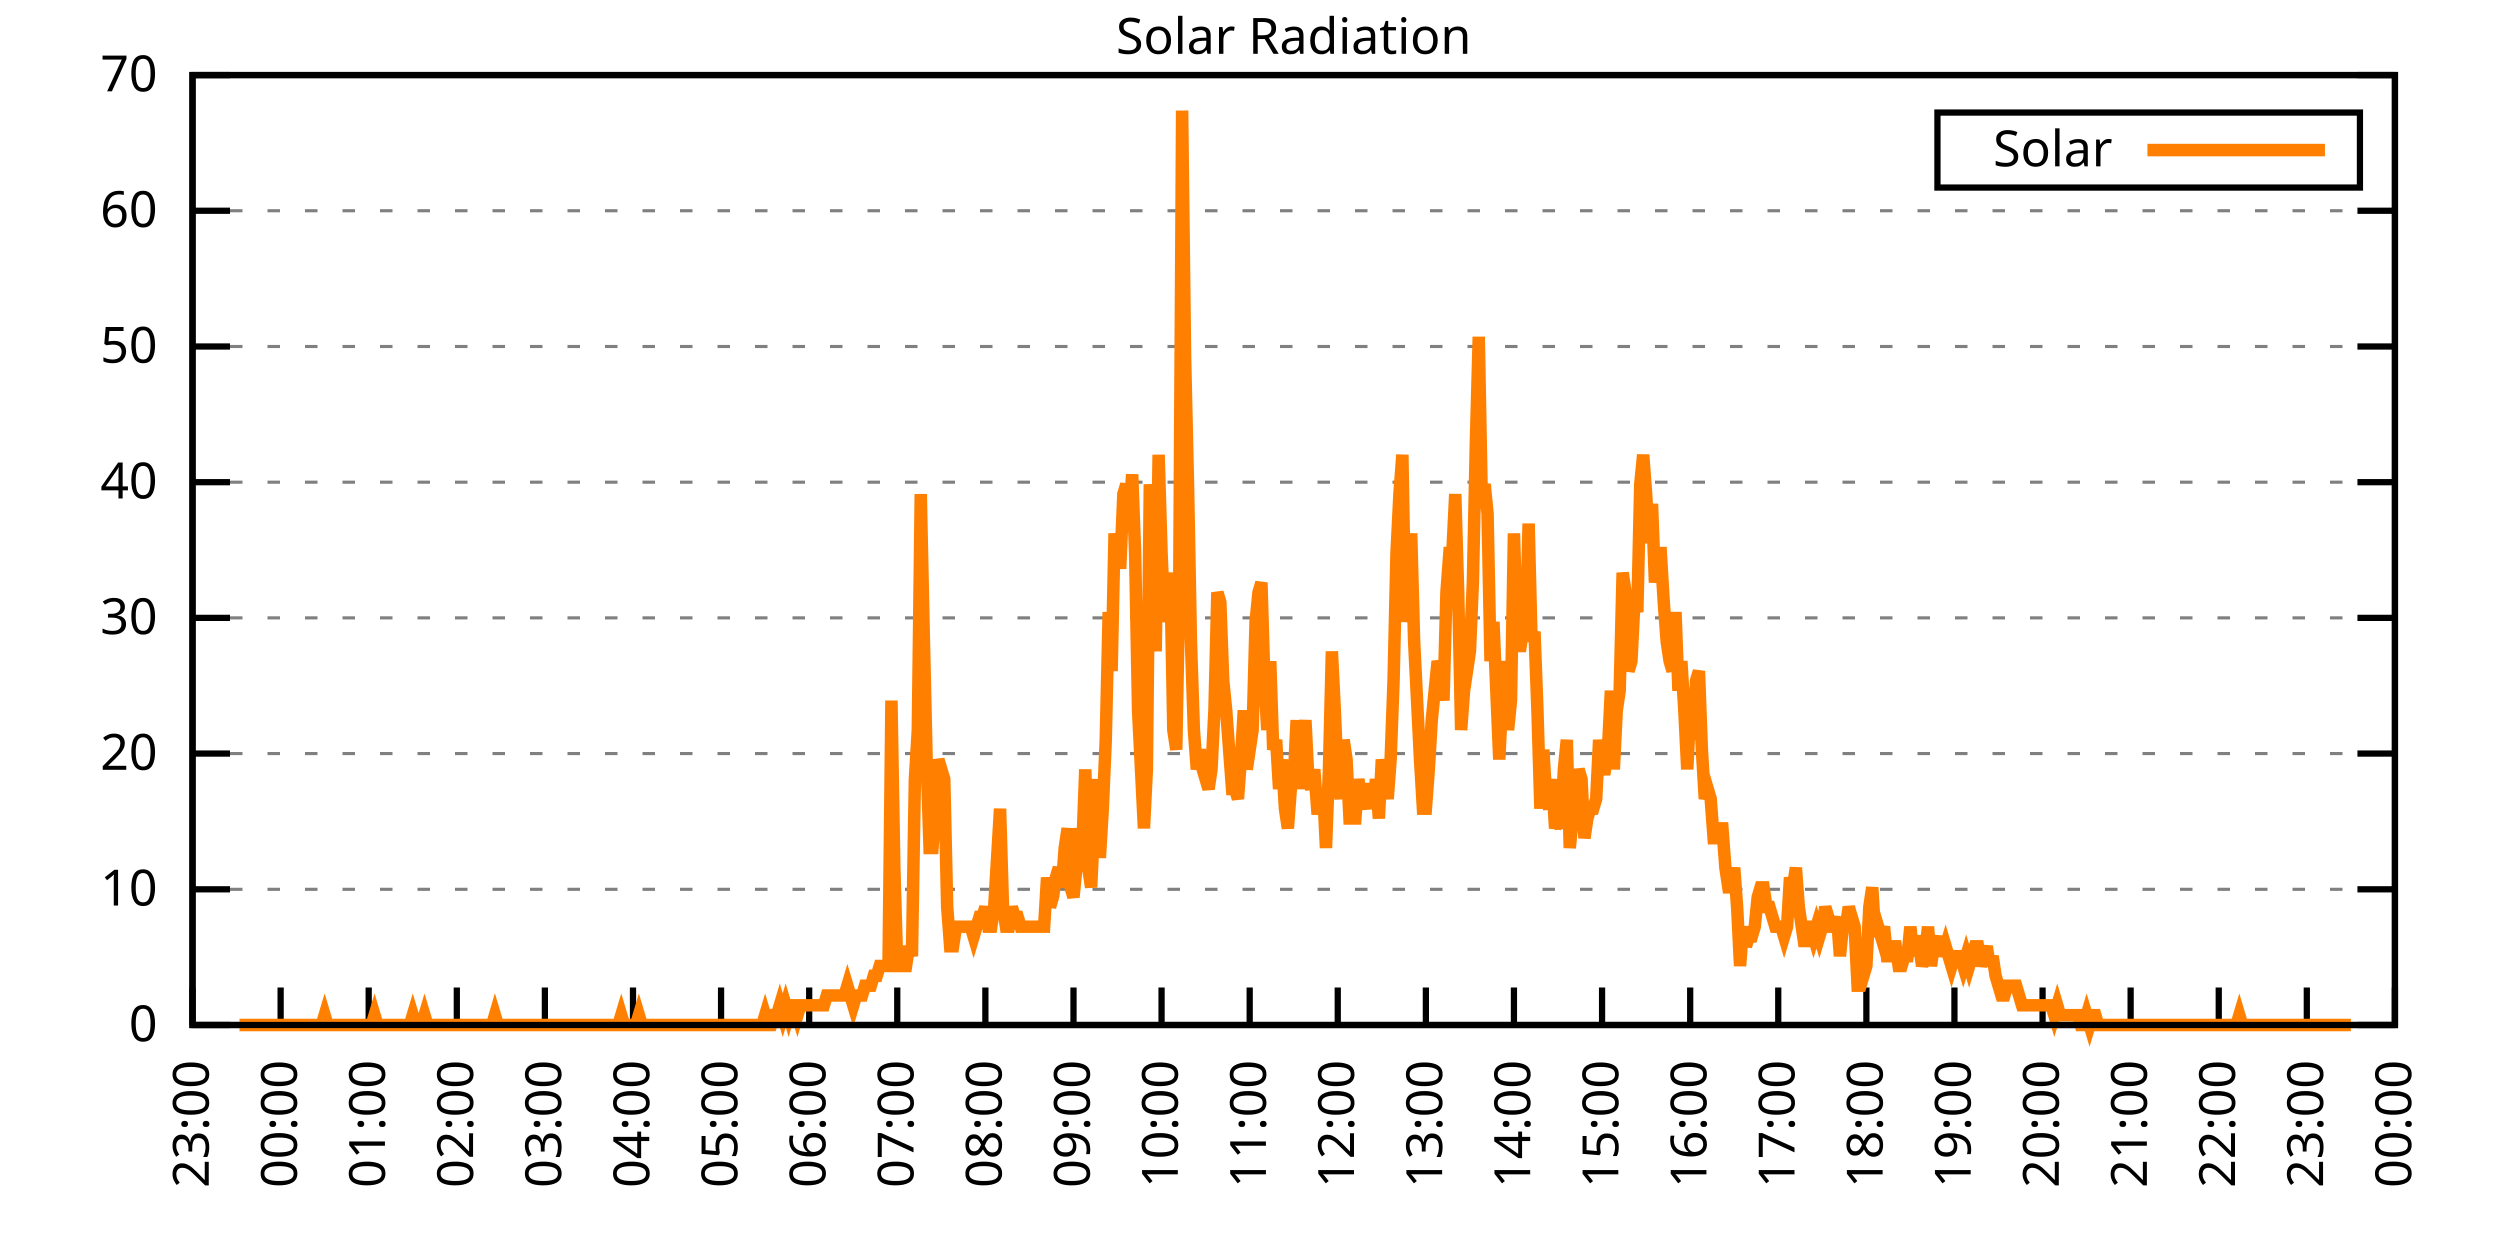
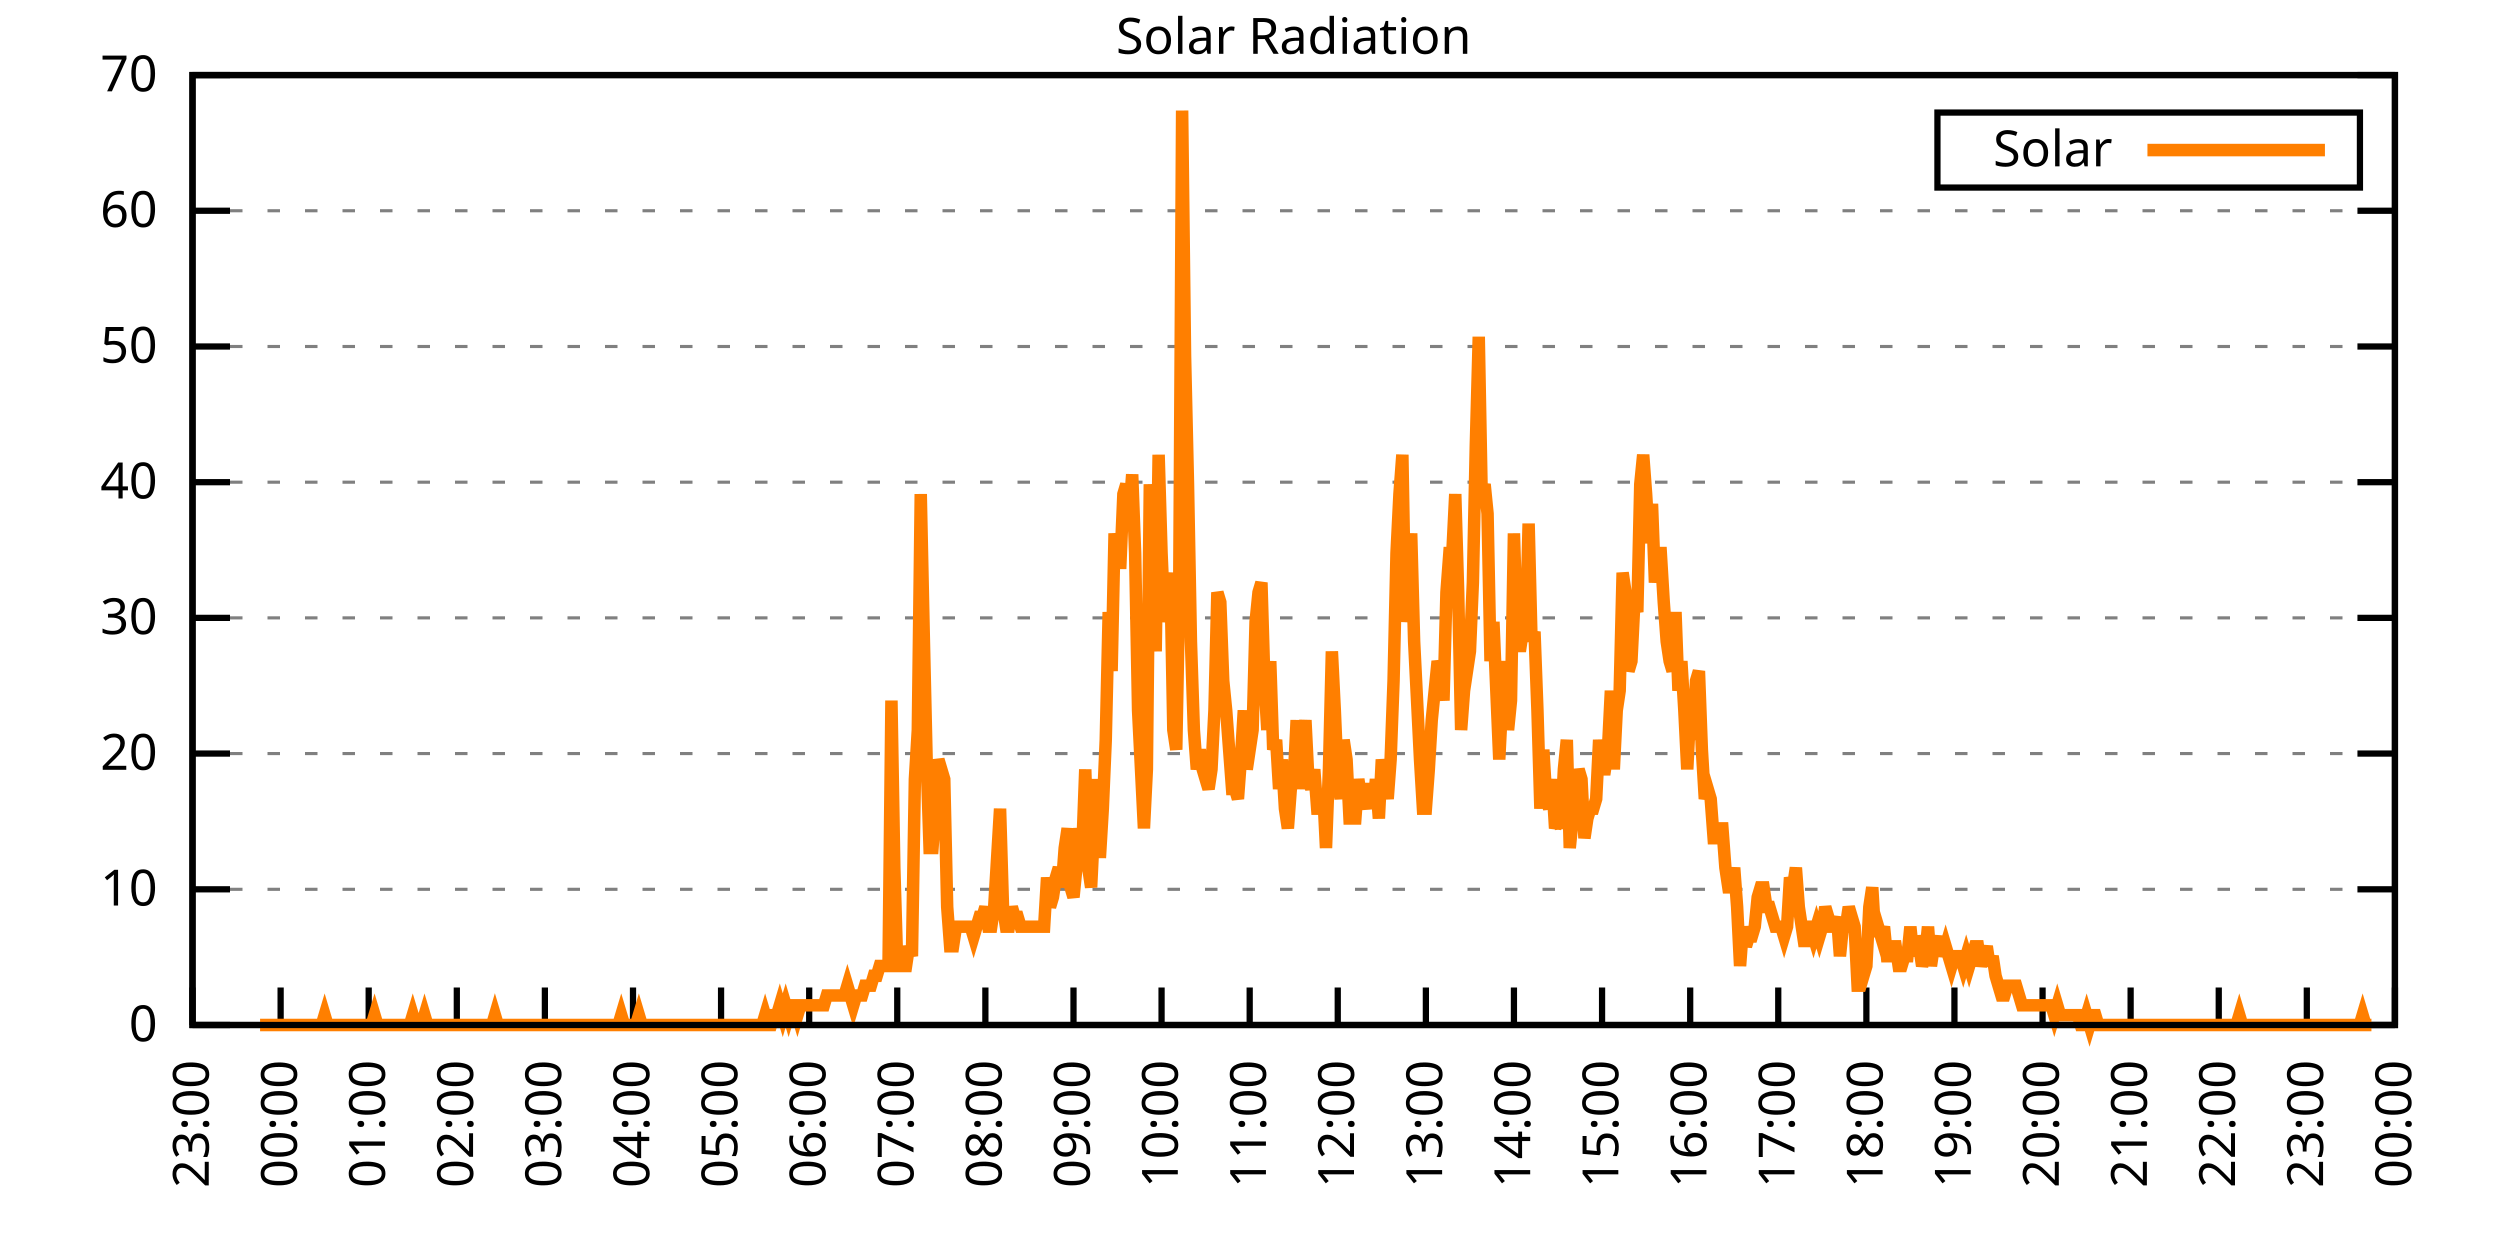
<svg xmlns="http://www.w3.org/2000/svg" xmlns:xlink="http://www.w3.org/1999/xlink" width="400" height="200" viewBox="0 0 400 200">
  <g id="gnuplot_canvas">
    <rect x="0" y="0" width="400" height="200" fill="none" />
    <defs>
      <circle id="gpDot" r="0.5" stroke-width="0.5" stroke="currentColor" />
      <path id="gpPt0" stroke-width="0.333" stroke="currentColor" d="M-1,0 h2 M0,-1 v2" />
      <path id="gpPt1" stroke-width="0.333" stroke="currentColor" d="M-1,-1 L1,1 M1,-1 L-1,1" />
      <path id="gpPt2" stroke-width="0.333" stroke="currentColor" d="M-1,0 L1,0 M0,-1 L0,1 M-1,-1 L1,1 M-1,1 L1,-1" />
      <rect id="gpPt3" stroke-width="0.333" stroke="currentColor" x="-1" y="-1" width="2" height="2" />
      <rect id="gpPt4" stroke-width="0.333" stroke="currentColor" fill="currentColor" x="-1" y="-1" width="2" height="2" />
      <circle id="gpPt5" stroke-width="0.333" stroke="currentColor" cx="0" cy="0" r="1" />
      <use xlink:href="#gpPt5" id="gpPt6" fill="currentColor" stroke="none" />
      <path id="gpPt7" stroke-width="0.333" stroke="currentColor" d="M0,-1.33 L-1.33,0.67 L1.33,0.67 z" />
      <use xlink:href="#gpPt7" id="gpPt8" fill="currentColor" stroke="none" />
      <use xlink:href="#gpPt7" id="gpPt9" stroke="currentColor" transform="rotate(180)" />
      <use xlink:href="#gpPt9" id="gpPt10" fill="currentColor" stroke="none" />
      <use xlink:href="#gpPt3" id="gpPt11" stroke="currentColor" transform="rotate(45)" />
      <use xlink:href="#gpPt11" id="gpPt12" fill="currentColor" stroke="none" />
      <path id="gpPt13" stroke-width="0.333" stroke="currentColor" d="M0,1.330 L1.265,0.411 L0.782,-1.067 L-0.782,-1.076 L-1.265,0.411 z" />
      <use xlink:href="#gpPt13" id="gpPt14" fill="currentColor" stroke="none" />
      <filter id="textbox" filterUnits="objectBoundingBox" x="0" y="0" height="1" width="1">
        <feFlood flood-color="white" flood-opacity="1" result="bgnd" />
        <feComposite in="SourceGraphic" in2="bgnd" operator="atop" />
      </filter>
      <filter id="greybox" filterUnits="objectBoundingBox" x="0" y="0" height="1" width="1">
        <feFlood flood-color="lightgrey" flood-opacity="1" result="grey" />
        <feComposite in="SourceGraphic" in2="grey" operator="atop" />
      </filter>
    </defs>
    <g fill="none" color="white" stroke="currentColor" stroke-width="1.00" stroke-linecap="butt" stroke-linejoin="miter">
</g>
    <g fill="none" color="black" stroke="currentColor" stroke-width="1.00" stroke-linecap="butt" stroke-linejoin="miter">
      <g stroke="none" shape-rendering="crispEdges">
        <polygon fill="rgb(255, 255, 255)" points="30.80,164.00 383.18,164.00 383.18,12.02 30.80,12.02 " />
      </g>
    </g>
    <g fill="none" color="black" stroke="currentColor" stroke-width="1.00" stroke-linecap="butt" stroke-linejoin="miter">
</g>
    <g fill="none" color="black" stroke="black" stroke-width="0.50" stroke-linecap="butt" stroke-linejoin="miter">
</g>
    <g fill="none" color="gray" stroke="currentColor" stroke-width="0.50" stroke-linecap="butt" stroke-linejoin="miter">
      <path stroke="gray" stroke-dasharray="2,4" class="gridline" d="M30.80,164.00 L383.19,164.00  " />
    </g>
    <g fill="none" color="gray" stroke="gray" stroke-width="1.00" stroke-linecap="butt" stroke-linejoin="miter">
</g>
    <g fill="none" color="black" stroke="currentColor" stroke-width="1.00" stroke-linecap="butt" stroke-linejoin="miter">
      <path stroke="black" d="M30.80,164.00 L36.80,164.00 M383.19,164.00 L377.19,164.00  " />
      <g transform="translate(25.20,166.60)" stroke="none" fill="black" font-family="Sans" font-size="8.00" text-anchor="end">
        <text>
          <tspan font-family="Sans"> 0</tspan>
        </text>
      </g>
    </g>
    <g fill="none" color="black" stroke="currentColor" stroke-width="1.00" stroke-linecap="butt" stroke-linejoin="miter">
</g>
    <g fill="none" color="black" stroke="black" stroke-width="0.50" stroke-linecap="butt" stroke-linejoin="miter">
</g>
    <g fill="none" color="gray" stroke="currentColor" stroke-width="0.50" stroke-linecap="butt" stroke-linejoin="miter">
      <path stroke="gray" stroke-dasharray="2,4" class="gridline" d="M30.80,142.29 L383.19,142.29  " />
    </g>
    <g fill="none" color="gray" stroke="gray" stroke-width="1.00" stroke-linecap="butt" stroke-linejoin="miter">
</g>
    <g fill="none" color="black" stroke="currentColor" stroke-width="1.00" stroke-linecap="butt" stroke-linejoin="miter">
      <path stroke="black" d="M30.80,142.29 L36.80,142.29 M383.19,142.29 L377.19,142.29  " />
      <g transform="translate(25.20,144.89)" stroke="none" fill="black" font-family="Sans" font-size="8.00" text-anchor="end">
        <text>
          <tspan font-family="Sans"> 10</tspan>
        </text>
      </g>
    </g>
    <g fill="none" color="black" stroke="currentColor" stroke-width="1.00" stroke-linecap="butt" stroke-linejoin="miter">
</g>
    <g fill="none" color="black" stroke="black" stroke-width="0.50" stroke-linecap="butt" stroke-linejoin="miter">
</g>
    <g fill="none" color="gray" stroke="currentColor" stroke-width="0.50" stroke-linecap="butt" stroke-linejoin="miter">
      <path stroke="gray" stroke-dasharray="2,4" class="gridline" d="M30.80,120.57 L383.19,120.57  " />
    </g>
    <g fill="none" color="gray" stroke="gray" stroke-width="1.00" stroke-linecap="butt" stroke-linejoin="miter">
</g>
    <g fill="none" color="black" stroke="currentColor" stroke-width="1.00" stroke-linecap="butt" stroke-linejoin="miter">
      <path stroke="black" d="M30.80,120.57 L36.80,120.57 M383.19,120.57 L377.19,120.57  " />
      <g transform="translate(25.20,123.17)" stroke="none" fill="black" font-family="Sans" font-size="8.00" text-anchor="end">
        <text>
          <tspan font-family="Sans"> 20</tspan>
        </text>
      </g>
    </g>
    <g fill="none" color="black" stroke="currentColor" stroke-width="1.00" stroke-linecap="butt" stroke-linejoin="miter">
</g>
    <g fill="none" color="black" stroke="black" stroke-width="0.50" stroke-linecap="butt" stroke-linejoin="miter">
</g>
    <g fill="none" color="gray" stroke="currentColor" stroke-width="0.50" stroke-linecap="butt" stroke-linejoin="miter">
      <path stroke="gray" stroke-dasharray="2,4" class="gridline" d="M30.80,98.86 L383.19,98.86  " />
    </g>
    <g fill="none" color="gray" stroke="gray" stroke-width="1.00" stroke-linecap="butt" stroke-linejoin="miter">
</g>
    <g fill="none" color="black" stroke="currentColor" stroke-width="1.00" stroke-linecap="butt" stroke-linejoin="miter">
      <path stroke="black" d="M30.80,98.86 L36.80,98.86 M383.19,98.86 L377.19,98.86  " />
      <g transform="translate(25.20,101.46)" stroke="none" fill="black" font-family="Sans" font-size="8.00" text-anchor="end">
        <text>
          <tspan font-family="Sans"> 30</tspan>
        </text>
      </g>
    </g>
    <g fill="none" color="black" stroke="currentColor" stroke-width="1.00" stroke-linecap="butt" stroke-linejoin="miter">
</g>
    <g fill="none" color="black" stroke="black" stroke-width="0.50" stroke-linecap="butt" stroke-linejoin="miter">
</g>
    <g fill="none" color="gray" stroke="currentColor" stroke-width="0.50" stroke-linecap="butt" stroke-linejoin="miter">
      <path stroke="gray" stroke-dasharray="2,4" class="gridline" d="M30.80,77.15 L383.19,77.15  " />
    </g>
    <g fill="none" color="gray" stroke="gray" stroke-width="1.00" stroke-linecap="butt" stroke-linejoin="miter">
</g>
    <g fill="none" color="black" stroke="currentColor" stroke-width="1.00" stroke-linecap="butt" stroke-linejoin="miter">
      <path stroke="black" d="M30.80,77.15 L36.80,77.15 M383.19,77.15 L377.19,77.15  " />
      <g transform="translate(25.20,79.75)" stroke="none" fill="black" font-family="Sans" font-size="8.00" text-anchor="end">
        <text>
          <tspan font-family="Sans"> 40</tspan>
        </text>
      </g>
    </g>
    <g fill="none" color="black" stroke="currentColor" stroke-width="1.00" stroke-linecap="butt" stroke-linejoin="miter">
</g>
    <g fill="none" color="black" stroke="black" stroke-width="0.50" stroke-linecap="butt" stroke-linejoin="miter">
</g>
    <g fill="none" color="gray" stroke="currentColor" stroke-width="0.50" stroke-linecap="butt" stroke-linejoin="miter">
      <path stroke="gray" stroke-dasharray="2,4" class="gridline" d="M30.80,55.44 L383.19,55.44  " />
    </g>
    <g fill="none" color="gray" stroke="gray" stroke-width="1.00" stroke-linecap="butt" stroke-linejoin="miter">
</g>
    <g fill="none" color="black" stroke="currentColor" stroke-width="1.00" stroke-linecap="butt" stroke-linejoin="miter">
      <path stroke="black" d="M30.80,55.44 L36.80,55.44 M383.19,55.44 L377.19,55.44  " />
      <g transform="translate(25.20,58.04)" stroke="none" fill="black" font-family="Sans" font-size="8.00" text-anchor="end">
        <text>
          <tspan font-family="Sans"> 50</tspan>
        </text>
      </g>
    </g>
    <g fill="none" color="black" stroke="currentColor" stroke-width="1.00" stroke-linecap="butt" stroke-linejoin="miter">
</g>
    <g fill="none" color="black" stroke="black" stroke-width="0.50" stroke-linecap="butt" stroke-linejoin="miter">
</g>
    <g fill="none" color="gray" stroke="currentColor" stroke-width="0.50" stroke-linecap="butt" stroke-linejoin="miter">
      <path stroke="gray" stroke-dasharray="2,4" class="gridline" d="M30.80,33.72 L383.19,33.72  " />
    </g>
    <g fill="none" color="gray" stroke="gray" stroke-width="1.00" stroke-linecap="butt" stroke-linejoin="miter">
</g>
    <g fill="none" color="black" stroke="currentColor" stroke-width="1.00" stroke-linecap="butt" stroke-linejoin="miter">
      <path stroke="black" d="M30.80,33.72 L36.80,33.72 M383.19,33.72 L377.19,33.72  " />
      <g transform="translate(25.20,36.32)" stroke="none" fill="black" font-family="Sans" font-size="8.00" text-anchor="end">
        <text>
          <tspan font-family="Sans"> 60</tspan>
        </text>
      </g>
    </g>
    <g fill="none" color="black" stroke="currentColor" stroke-width="1.00" stroke-linecap="butt" stroke-linejoin="miter">
</g>
    <g fill="none" color="black" stroke="black" stroke-width="0.50" stroke-linecap="butt" stroke-linejoin="miter">
</g>
    <g fill="none" color="gray" stroke="currentColor" stroke-width="0.50" stroke-linecap="butt" stroke-linejoin="miter">
      <path stroke="gray" stroke-dasharray="2,4" class="gridline" d="M30.80,12.01 L383.19,12.01  " />
    </g>
    <g fill="none" color="gray" stroke="gray" stroke-width="1.00" stroke-linecap="butt" stroke-linejoin="miter">
</g>
    <g fill="none" color="black" stroke="currentColor" stroke-width="1.00" stroke-linecap="butt" stroke-linejoin="miter">
      <path stroke="black" d="M30.80,12.01 L36.80,12.01 M383.19,12.01 L377.19,12.01  " />
      <g transform="translate(25.20,14.61)" stroke="none" fill="black" font-family="Sans" font-size="8.00" text-anchor="end">
        <text>
          <tspan font-family="Sans"> 70</tspan>
        </text>
      </g>
    </g>
    <g fill="none" color="black" stroke="currentColor" stroke-width="1.00" stroke-linecap="butt" stroke-linejoin="miter">
      <path stroke="black" d="M30.80,164.00 L30.80,158.00  " />
      <g transform="translate(33.40,169.60) rotate(270.00)" stroke="none" fill="black" font-family="Sans" font-size="8.00" text-anchor="end">
        <text>
          <tspan font-family="Sans">23:00</tspan>
        </text>
      </g>
    </g>
    <g fill="none" color="black" stroke="currentColor" stroke-width="1.00" stroke-linecap="butt" stroke-linejoin="miter">
      <path stroke="black" d="M44.90,164.00 L44.90,158.00  " />
      <g transform="translate(47.50,169.60) rotate(270.00)" stroke="none" fill="black" font-family="Sans" font-size="8.00" text-anchor="end">
        <text>
          <tspan font-family="Sans">00:00</tspan>
        </text>
      </g>
    </g>
    <g fill="none" color="black" stroke="currentColor" stroke-width="1.00" stroke-linecap="butt" stroke-linejoin="miter">
      <path stroke="black" d="M58.99,164.00 L58.99,158.00  " />
      <g transform="translate(61.59,169.60) rotate(270.00)" stroke="none" fill="black" font-family="Sans" font-size="8.00" text-anchor="end">
        <text>
          <tspan font-family="Sans">01:00</tspan>
        </text>
      </g>
    </g>
    <g fill="none" color="black" stroke="currentColor" stroke-width="1.00" stroke-linecap="butt" stroke-linejoin="miter">
      <path stroke="black" d="M73.09,164.00 L73.09,158.00  " />
      <g transform="translate(75.69,169.60) rotate(270.00)" stroke="none" fill="black" font-family="Sans" font-size="8.00" text-anchor="end">
        <text>
          <tspan font-family="Sans">02:00</tspan>
        </text>
      </g>
    </g>
    <g fill="none" color="black" stroke="currentColor" stroke-width="1.00" stroke-linecap="butt" stroke-linejoin="miter">
      <path stroke="black" d="M87.18,164.00 L87.18,158.00  " />
      <g transform="translate(89.78,169.60) rotate(270.00)" stroke="none" fill="black" font-family="Sans" font-size="8.00" text-anchor="end">
        <text>
          <tspan font-family="Sans">03:00</tspan>
        </text>
      </g>
    </g>
    <g fill="none" color="black" stroke="currentColor" stroke-width="1.00" stroke-linecap="butt" stroke-linejoin="miter">
      <path stroke="black" d="M101.28,164.00 L101.28,158.00  " />
      <g transform="translate(103.88,169.60) rotate(270.00)" stroke="none" fill="black" font-family="Sans" font-size="8.00" text-anchor="end">
        <text>
          <tspan font-family="Sans">04:00</tspan>
        </text>
      </g>
    </g>
    <g fill="none" color="black" stroke="currentColor" stroke-width="1.00" stroke-linecap="butt" stroke-linejoin="miter">
      <path stroke="black" d="M115.37,164.00 L115.37,158.00  " />
      <g transform="translate(117.97,169.60) rotate(270.00)" stroke="none" fill="black" font-family="Sans" font-size="8.00" text-anchor="end">
        <text>
          <tspan font-family="Sans">05:00</tspan>
        </text>
      </g>
    </g>
    <g fill="none" color="black" stroke="currentColor" stroke-width="1.00" stroke-linecap="butt" stroke-linejoin="miter">
      <path stroke="black" d="M129.47,164.00 L129.47,158.00  " />
      <g transform="translate(132.07,169.60) rotate(270.00)" stroke="none" fill="black" font-family="Sans" font-size="8.00" text-anchor="end">
        <text>
          <tspan font-family="Sans">06:00</tspan>
        </text>
      </g>
    </g>
    <g fill="none" color="black" stroke="currentColor" stroke-width="1.00" stroke-linecap="butt" stroke-linejoin="miter">
      <path stroke="black" d="M143.56,164.00 L143.56,158.00  " />
      <g transform="translate(146.16,169.60) rotate(270.00)" stroke="none" fill="black" font-family="Sans" font-size="8.00" text-anchor="end">
        <text>
          <tspan font-family="Sans">07:00</tspan>
        </text>
      </g>
    </g>
    <g fill="none" color="black" stroke="currentColor" stroke-width="1.00" stroke-linecap="butt" stroke-linejoin="miter">
      <path stroke="black" d="M157.66,164.00 L157.66,158.00  " />
      <g transform="translate(160.26,169.60) rotate(270.00)" stroke="none" fill="black" font-family="Sans" font-size="8.00" text-anchor="end">
        <text>
          <tspan font-family="Sans">08:00</tspan>
        </text>
      </g>
    </g>
    <g fill="none" color="black" stroke="currentColor" stroke-width="1.00" stroke-linecap="butt" stroke-linejoin="miter">
      <path stroke="black" d="M171.76,164.00 L171.76,158.00  " />
      <g transform="translate(174.36,169.60) rotate(270.00)" stroke="none" fill="black" font-family="Sans" font-size="8.00" text-anchor="end">
        <text>
          <tspan font-family="Sans">09:00</tspan>
        </text>
      </g>
    </g>
    <g fill="none" color="black" stroke="currentColor" stroke-width="1.00" stroke-linecap="butt" stroke-linejoin="miter">
      <path stroke="black" d="M185.85,164.00 L185.85,158.00  " />
      <g transform="translate(188.45,169.60) rotate(270.00)" stroke="none" fill="black" font-family="Sans" font-size="8.00" text-anchor="end">
        <text>
          <tspan font-family="Sans">10:00</tspan>
        </text>
      </g>
    </g>
    <g fill="none" color="black" stroke="currentColor" stroke-width="1.00" stroke-linecap="butt" stroke-linejoin="miter">
      <path stroke="black" d="M199.95,164.00 L199.95,158.00  " />
      <g transform="translate(202.55,169.60) rotate(270.00)" stroke="none" fill="black" font-family="Sans" font-size="8.00" text-anchor="end">
        <text>
          <tspan font-family="Sans">11:00</tspan>
        </text>
      </g>
    </g>
    <g fill="none" color="black" stroke="currentColor" stroke-width="1.00" stroke-linecap="butt" stroke-linejoin="miter">
      <path stroke="black" d="M214.04,164.00 L214.04,158.00  " />
      <g transform="translate(216.64,169.60) rotate(270.00)" stroke="none" fill="black" font-family="Sans" font-size="8.00" text-anchor="end">
        <text>
          <tspan font-family="Sans">12:00</tspan>
        </text>
      </g>
    </g>
    <g fill="none" color="black" stroke="currentColor" stroke-width="1.00" stroke-linecap="butt" stroke-linejoin="miter">
      <path stroke="black" d="M228.14,164.00 L228.14,158.00  " />
      <g transform="translate(230.74,169.60) rotate(270.00)" stroke="none" fill="black" font-family="Sans" font-size="8.00" text-anchor="end">
        <text>
          <tspan font-family="Sans">13:00</tspan>
        </text>
      </g>
    </g>
    <g fill="none" color="black" stroke="currentColor" stroke-width="1.00" stroke-linecap="butt" stroke-linejoin="miter">
      <path stroke="black" d="M242.23,164.00 L242.23,158.00  " />
      <g transform="translate(244.83,169.60) rotate(270.00)" stroke="none" fill="black" font-family="Sans" font-size="8.00" text-anchor="end">
        <text>
          <tspan font-family="Sans">14:00</tspan>
        </text>
      </g>
    </g>
    <g fill="none" color="black" stroke="currentColor" stroke-width="1.00" stroke-linecap="butt" stroke-linejoin="miter">
      <path stroke="black" d="M256.33,164.00 L256.33,158.00  " />
      <g transform="translate(258.93,169.60) rotate(270.00)" stroke="none" fill="black" font-family="Sans" font-size="8.00" text-anchor="end">
        <text>
          <tspan font-family="Sans">15:00</tspan>
        </text>
      </g>
    </g>
    <g fill="none" color="black" stroke="currentColor" stroke-width="1.00" stroke-linecap="butt" stroke-linejoin="miter">
      <path stroke="black" d="M270.43,164.00 L270.43,158.00  " />
      <g transform="translate(273.03,169.60) rotate(270.00)" stroke="none" fill="black" font-family="Sans" font-size="8.00" text-anchor="end">
        <text>
          <tspan font-family="Sans">16:00</tspan>
        </text>
      </g>
    </g>
    <g fill="none" color="black" stroke="currentColor" stroke-width="1.00" stroke-linecap="butt" stroke-linejoin="miter">
      <path stroke="black" d="M284.52,164.00 L284.52,158.00  " />
      <g transform="translate(287.12,169.60) rotate(270.00)" stroke="none" fill="black" font-family="Sans" font-size="8.00" text-anchor="end">
        <text>
          <tspan font-family="Sans">17:00</tspan>
        </text>
      </g>
    </g>
    <g fill="none" color="black" stroke="currentColor" stroke-width="1.00" stroke-linecap="butt" stroke-linejoin="miter">
      <path stroke="black" d="M298.62,164.00 L298.62,158.00  " />
      <g transform="translate(301.22,169.60) rotate(270.00)" stroke="none" fill="black" font-family="Sans" font-size="8.00" text-anchor="end">
        <text>
          <tspan font-family="Sans">18:00</tspan>
        </text>
      </g>
    </g>
    <g fill="none" color="black" stroke="currentColor" stroke-width="1.00" stroke-linecap="butt" stroke-linejoin="miter">
      <path stroke="black" d="M312.71,164.00 L312.71,158.00  " />
      <g transform="translate(315.31,169.60) rotate(270.00)" stroke="none" fill="black" font-family="Sans" font-size="8.00" text-anchor="end">
        <text>
          <tspan font-family="Sans">19:00</tspan>
        </text>
      </g>
    </g>
    <g fill="none" color="black" stroke="currentColor" stroke-width="1.00" stroke-linecap="butt" stroke-linejoin="miter">
      <path stroke="black" d="M326.81,164.00 L326.81,158.00  " />
      <g transform="translate(329.41,169.60) rotate(270.00)" stroke="none" fill="black" font-family="Sans" font-size="8.00" text-anchor="end">
        <text>
          <tspan font-family="Sans">20:00</tspan>
        </text>
      </g>
    </g>
    <g fill="none" color="black" stroke="currentColor" stroke-width="1.00" stroke-linecap="butt" stroke-linejoin="miter">
      <path stroke="black" d="M340.90,164.00 L340.90,158.00  " />
      <g transform="translate(343.50,169.60) rotate(270.00)" stroke="none" fill="black" font-family="Sans" font-size="8.00" text-anchor="end">
        <text>
          <tspan font-family="Sans">21:00</tspan>
        </text>
      </g>
    </g>
    <g fill="none" color="black" stroke="currentColor" stroke-width="1.00" stroke-linecap="butt" stroke-linejoin="miter">
      <path stroke="black" d="M355.00,164.00 L355.00,158.00  " />
      <g transform="translate(357.60,169.60) rotate(270.00)" stroke="none" fill="black" font-family="Sans" font-size="8.00" text-anchor="end">
        <text>
          <tspan font-family="Sans">22:00</tspan>
        </text>
      </g>
    </g>
    <g fill="none" color="black" stroke="currentColor" stroke-width="1.00" stroke-linecap="butt" stroke-linejoin="miter">
      <path stroke="black" d="M369.09,164.00 L369.09,158.00  " />
      <g transform="translate(371.69,169.60) rotate(270.00)" stroke="none" fill="black" font-family="Sans" font-size="8.00" text-anchor="end">
        <text>
          <tspan font-family="Sans">23:00</tspan>
        </text>
      </g>
    </g>
    <g fill="none" color="black" stroke="currentColor" stroke-width="1.00" stroke-linecap="butt" stroke-linejoin="miter">
      <path stroke="black" d="M383.19,164.00 L383.19,158.00  " />
      <g transform="translate(385.79,169.60) rotate(270.00)" stroke="none" fill="black" font-family="Sans" font-size="8.00" text-anchor="end">
        <text>
          <tspan font-family="Sans">00:00</tspan>
        </text>
      </g>
    </g>
    <g fill="none" color="black" stroke="currentColor" stroke-width="1.00" stroke-linecap="butt" stroke-linejoin="miter">
</g>
    <g fill="none" color="black" stroke="currentColor" stroke-width="1.00" stroke-linecap="butt" stroke-linejoin="miter">
      <path stroke="black" d="M30.80,12.01 L30.80,164.00 L383.19,164.00 L383.19,12.01 L30.80,12.01 Z  " />
    </g>
    <g fill="none" color="black" stroke="currentColor" stroke-width="1.00" stroke-linecap="butt" stroke-linejoin="miter">
</g>
    <g fill="none" color="black" stroke="currentColor" stroke-width="1.00" stroke-linecap="butt" stroke-linejoin="miter">
      <path stroke="black" d="M309.99,30.01 L309.99,18.01 L377.59,18.01 L377.59,30.01 L309.99,30.01 Z  " />
    </g>
    <g id="Solar_Radiation_plot_1">
      <g fill="none" color="white" stroke="black" stroke-width="2.00" stroke-linecap="butt" stroke-linejoin="miter">
</g>
      <g fill="none" color="black" stroke="currentColor" stroke-width="2.00" stroke-linecap="butt" stroke-linejoin="miter">
        <g transform="translate(337.99,26.61)" stroke="none" fill="black" font-family="Sans" font-size="8.00" text-anchor="end">
          <text>
            <tspan font-family="Sans">Solar</tspan>
          </text>
        </g>
      </g>
      <g fill="none" color="black" stroke="currentColor" stroke-width="2.00" stroke-linecap="butt" stroke-linejoin="miter">
-         <path stroke="rgb(255, 127,   0)" d="M343.59,24.01 L371.99,24.01 M38.32,164.00 L38.79,164.00 L39.26,164.00 L39.73,164.00 L40.20,164.00 L40.67,164.00   L41.14,164.00 L41.61,164.00 L42.08,164.00 L42.55,164.00 L43.02,164.00 L43.49,164.00 L43.96,164.00 L44.43,164.00   L44.90,164.00 L45.37,164.00 L45.84,164.00 L46.31,164.00 L46.78,164.00 L47.24,164.00 L47.71,164.00 L48.18,164.00   L48.65,164.00 L49.12,164.00 L49.59,164.00 L50.06,164.00 L50.53,164.00 L51.00,164.00 L51.47,164.00 L51.94,162.43   L52.41,164.00 L52.88,164.00 L53.35,164.00 L53.82,164.00 L54.29,164.00 L54.76,164.00 L55.23,164.00 L55.70,164.00   L56.17,164.00 L56.64,164.00 L57.11,164.00 L57.58,164.00 L58.05,164.00 L58.52,164.00 L58.99,164.00 L59.46,164.00   L59.93,162.43 L60.40,164.00 L60.87,164.00 L61.34,164.00 L61.81,164.00 L62.28,164.00 L62.75,164.00 L63.22,164.00   L63.69,164.00 L64.16,164.00 L64.63,164.00 L65.10,164.00 L65.57,164.00 L66.04,162.43 L66.51,164.00 L66.98,164.00   L67.45,164.00 L67.92,162.43 L68.39,164.00 L68.86,164.00 L69.33,164.00 L69.80,164.00 L70.27,164.00 L70.74,164.00   L71.21,164.00 L71.68,164.00 L72.15,164.00 L72.62,164.00 L73.09,164.00 L73.56,164.00 L74.03,164.00 L74.50,164.00   L74.97,164.00 L75.44,164.00 L75.91,164.00 L76.38,164.00 L76.85,164.00 L77.32,164.00 L77.79,164.00 L78.26,164.00   L78.73,164.00 L79.19,162.43 L79.66,164.00 L80.13,164.00 L80.60,164.00 L81.07,164.00 L81.54,164.00 L82.01,164.00   L82.48,164.00 L82.95,164.00 L83.42,164.00 L83.89,164.00 L84.36,164.00 L84.83,164.00 L85.30,164.00 L85.77,164.00   L86.24,164.00 L86.71,164.00 L87.18,164.00 L87.65,164.00 L88.12,164.00 L88.59,164.00 L89.06,164.00 L89.53,164.00   L90.00,164.00 L90.47,164.00 L90.94,164.00 L91.41,164.00 L91.88,164.00 L92.35,164.00 L92.82,164.00 L93.29,164.00   L93.76,164.00 L94.23,164.00 L94.70,164.00 L95.17,164.00 L95.64,164.00 L96.11,164.00 L96.58,164.00 L97.05,164.00   L97.52,164.00 L97.99,164.00 L98.46,164.00 L98.93,164.00 L99.40,162.43 L99.87,164.00 L100.34,164.00 L100.81,164.00   L101.28,164.00 L101.75,164.00 L102.22,162.43 L102.69,164.00 L103.16,164.00 L103.63,164.00 L104.10,164.00 L104.57,164.00   L105.04,164.00 L105.51,164.00 L105.98,164.00 L106.45,164.00 L106.92,164.00 L107.39,164.00 L107.86,164.00 L108.33,164.00   L108.80,164.00 L109.27,164.00 L109.74,164.00 L110.21,164.00 L110.68,164.00 L111.14,164.00 L111.61,164.00 L112.08,164.00   L112.55,164.00 L113.02,164.00 L113.49,164.00 L113.96,164.00 L114.43,164.00 L114.90,164.00 L115.37,164.00 L115.84,164.00   L116.31,164.00 L116.78,164.00 L117.25,164.00 L117.72,164.00 L118.19,164.00 L118.66,164.00 L119.13,164.00 L119.60,164.00   L120.07,164.00 L120.54,164.00 L121.01,164.00 L121.48,164.00 L121.95,164.00 L122.42,162.43 L122.89,164.00 L123.36,164.00   L123.83,162.43 L124.30,162.43 L124.77,160.85 L125.24,162.43 L125.71,160.85 L126.18,162.43 L126.65,160.85 L127.12,160.85   L127.59,162.43 L128.06,160.85 L128.53,160.85 L129.00,160.85 L129.47,160.85 L129.94,160.85 L130.41,160.85 L130.88,160.85   L131.35,160.85 L131.82,160.85 L132.29,159.28 L132.76,159.28 L133.23,159.28 L133.70,159.28 L134.17,159.28 L134.64,159.28   L135.11,159.28 L135.58,157.71 L136.05,159.28 L136.52,160.85 L136.99,159.28 L137.46,159.28 L137.93,159.28 L138.40,157.71   L138.87,157.71 L139.34,157.71 L139.81,156.13 L140.28,156.13 L140.75,154.56 L141.22,154.56 L141.69,154.56 L142.16,154.56   L142.63,112.09 L143.09,138.83 L143.56,154.56 L144.03,154.56 L144.50,154.56 L144.97,154.56 L145.44,151.41 L145.91,152.99   L146.38,124.67 L146.85,116.80 L147.32,79.05 L147.79,101.07 L148.26,121.52 L148.73,135.68 L149.20,135.68 L149.67,129.39   L150.14,121.52 L150.61,123.10 L151.08,124.67 L151.55,145.12 L152.02,151.41 L152.49,151.41 L152.96,148.27 L153.43,148.27   L153.90,148.27 L154.37,148.27 L154.84,148.27 L155.31,148.27 L155.78,149.84 L156.25,148.27 L156.72,146.70 L157.19,146.70   L157.66,145.12 L158.13,148.27 L158.60,148.27 L159.07,145.12 L159.54,137.26 L160.01,129.39 L160.48,145.12 L160.95,148.27   L161.42,148.27 L161.89,145.12 L162.36,146.70 L162.83,146.70 L163.30,148.27 L163.77,148.27 L164.24,148.27 L164.71,148.27   L165.18,148.27 L165.65,148.27 L166.12,148.27 L166.59,148.27 L167.06,148.27 L167.53,140.40 L168.00,145.12 L168.47,143.55   L168.94,140.40 L169.41,138.83 L169.88,141.98 L170.35,135.68 L170.82,132.54 L171.29,141.98 L171.76,143.55 L172.23,138.83   L172.70,132.54 L173.17,135.68 L173.64,123.10 L174.11,138.83 L174.58,141.98 L175.04,132.54 L175.51,124.67 L175.98,137.26   L176.45,129.39 L176.92,118.38 L177.39,97.93 L177.86,107.37 L178.33,85.34 L178.80,90.06 L179.27,90.06 L179.74,79.05   L180.21,77.48 L180.68,82.19 L181.15,75.90 L181.62,88.49 L182.09,113.66 L182.56,123.10 L183.03,132.54 L183.50,123.10   L183.97,77.48 L184.44,86.91 L184.91,104.22 L185.38,72.76 L185.85,88.49 L186.32,99.50 L186.79,96.35 L187.26,91.63   L187.73,116.80 L188.20,119.95 L188.67,94.78 L189.14,17.69 L189.61,57.02 L190.08,77.48 L190.55,102.65 L191.02,116.80   L191.49,123.10 L191.96,119.95 L192.43,123.10 L192.90,124.67 L193.37,126.24 L193.84,123.10 L194.31,113.66 L194.78,94.78   L195.25,96.35 L195.72,108.94 L196.19,113.66 L196.66,119.95 L197.13,126.24 L197.60,126.24 L198.07,127.82 L198.54,121.52   L199.01,113.66 L199.48,123.10 L199.95,119.95 L200.42,116.80 L200.89,99.50 L201.36,94.78 L201.83,93.21 L202.30,108.94   L202.77,116.80 L203.24,105.79 L203.71,119.95 L204.18,118.38 L204.65,126.24 L205.12,121.52 L205.59,129.39 L206.06,132.54   L206.53,126.24 L207.00,124.67 L207.46,115.23 L207.93,126.24 L208.40,119.95 L208.87,115.23 L209.34,124.67 L209.81,126.24   L210.28,123.10 L210.75,129.39 L211.22,129.39 L211.69,126.24 L212.16,135.68 L212.63,123.10 L213.10,104.22 L213.57,113.66   L214.04,124.67 L214.51,127.82 L214.98,118.38 L215.45,121.52 L215.92,130.96 L216.39,130.96 L216.86,130.96 L217.33,124.67   L217.80,127.82 L218.27,129.39 L218.74,126.24 L219.21,126.24 L219.68,129.39 L220.15,124.67 L220.62,130.96 L221.09,121.52   L221.56,124.67 L222.03,127.82 L222.50,121.52 L222.97,108.94 L223.44,88.49 L223.91,79.05 L224.38,72.76 L224.85,99.50   L225.32,94.78 L225.79,85.34 L226.26,102.65 L226.73,112.09 L227.20,121.52 L227.67,129.39 L228.14,129.39 L228.61,123.10   L229.08,115.23 L229.55,110.51 L230.02,105.79 L230.49,107.37 L230.96,112.09 L231.43,94.78 L231.90,88.49 L232.37,88.49   L232.84,79.05 L233.31,94.78 L233.78,116.80 L234.25,110.51 L234.72,107.37 L235.19,104.22 L235.66,93.21 L236.13,71.18   L236.60,53.88 L237.07,79.05 L237.54,77.48 L238.01,82.19 L238.48,105.79 L238.95,99.50 L239.41,110.51 L239.88,121.52   L240.35,112.09 L240.82,105.79 L241.29,116.80 L241.76,112.09 L242.23,85.34 L242.70,101.07 L243.17,104.22 L243.64,101.07   L244.11,102.65 L244.58,83.77 L245.05,102.65 L245.52,101.07 L245.99,113.66 L246.46,129.39 L246.93,119.95 L247.40,127.82   L247.87,129.39 L248.34,124.67 L248.81,132.54 L249.28,130.96 L249.75,132.54 L250.22,123.10 L250.69,118.38 L251.16,135.68   L251.63,130.96 L252.10,127.82 L252.57,123.10 L253.04,124.67 L253.51,134.11 L253.98,130.96 L254.45,129.39 L254.92,129.39   L255.39,127.82 L255.86,118.38 L256.33,123.10 L256.80,123.10 L257.27,119.95 L257.74,110.51 L258.21,123.10 L258.68,113.66   L259.15,110.51 L259.62,91.63 L260.09,94.78 L260.56,107.37 L261.03,105.79 L261.50,96.35 L261.97,97.93 L262.44,77.48   L262.91,72.76 L263.38,79.05 L263.85,86.91 L264.32,80.62 L264.79,93.21 L265.26,88.49 L265.73,88.49 L266.20,96.35   L266.67,102.65 L267.14,105.79 L267.61,107.37 L268.08,97.93 L268.55,110.51 L269.02,105.79 L269.49,113.66 L269.96,123.10   L270.43,113.66 L270.90,118.38 L271.36,108.94 L271.83,107.37 L272.30,119.95 L272.77,127.82 L273.24,126.24 L273.71,127.82   L274.18,134.11 L274.65,134.11 L275.12,132.54 L275.59,132.54 L276.06,138.83 L276.53,141.98 L277.00,141.98 L277.47,138.83   L277.94,145.12 L278.41,154.56 L278.88,148.27 L279.35,151.41 L279.82,149.84 L280.29,149.84 L280.76,148.27 L281.23,143.55   L281.70,141.98 L282.17,141.98 L282.64,145.12 L283.11,145.12 L283.58,146.70 L284.05,148.27 L284.52,148.27 L284.99,148.27   L285.46,149.84 L285.93,148.27 L286.40,140.40 L286.87,141.98 L287.34,138.83 L287.81,145.12 L288.28,148.27 L288.75,151.41   L289.22,148.27 L289.69,148.27 L290.16,149.84 L290.63,148.27 L291.10,149.84 L291.57,148.27 L292.04,145.12 L292.51,146.70   L292.98,148.27 L293.45,148.27 L293.92,146.70 L294.39,152.99 L294.86,148.27 L295.33,148.27 L295.80,145.12 L296.27,146.70   L296.74,148.27 L297.21,157.71 L297.68,157.71 L298.15,156.13 L298.62,154.56 L299.09,145.12 L299.56,141.98 L300.03,149.84   L300.50,148.27 L300.97,149.84 L301.44,148.27 L301.91,152.99 L302.38,152.99 L302.85,151.41 L303.31,151.41 L303.78,154.56   L304.25,154.56 L304.72,152.99 L305.19,152.99 L305.66,148.27 L306.13,152.99 L306.60,149.84 L307.07,151.41 L307.54,154.56   L308.01,152.99 L308.48,148.27 L308.95,154.56 L309.42,151.41 L309.89,151.41 L310.36,149.84 L310.83,152.99 L311.30,151.41   L311.77,152.99 L312.24,154.56 L312.71,152.99 L313.18,152.99 L313.65,152.99 L314.12,154.56 L314.59,152.99 L315.06,154.56   L315.53,152.99 L316.00,151.41 L316.47,151.41 L316.94,154.56 L317.41,152.99 L317.88,151.41 L318.35,154.56 L318.82,152.99   L319.29,156.13 L319.76,157.71 L320.23,159.28 L320.70,159.28 L321.17,157.71 L321.64,157.71 L322.11,157.71 L322.58,157.71   L323.05,159.28 L323.52,160.85 L323.99,160.85 L324.46,160.85 L324.93,160.85 L325.40,160.85 L325.87,160.85 L326.34,160.85   L326.81,160.85 L327.28,160.85 L327.75,160.85 L328.22,160.85 L328.69,162.43 L329.16,160.85 L329.63,162.43 L330.10,162.43   L330.57,162.43 L331.04,162.43 L331.51,162.43 L331.98,162.43 L332.45,162.43 L332.92,164.00 L333.39,164.00 L333.86,162.43   L334.33,164.00 L334.80,162.43 L335.26,162.43 L335.73,164.00 L336.20,164.00 L336.67,164.00 L337.14,164.00 L337.61,164.00   L338.08,164.00 L338.55,164.00 L339.02,164.00 L339.49,164.00 L339.96,164.00 L340.43,164.00 L340.90,164.00 L341.37,164.00   L341.84,164.00 L342.31,164.00 L342.78,164.00 L343.25,164.00 L343.72,164.00 L344.19,164.00 L344.66,164.00 L345.13,164.00   L345.60,164.00 L346.07,164.00 L346.54,164.00 L347.01,164.00 L347.48,164.00 L347.95,164.00 L348.42,164.00 L348.89,164.00   L349.36,164.00 L349.83,164.00 L350.30,164.00 L350.77,164.00 L351.24,164.00 L351.71,164.00 L352.18,164.00 L352.65,164.00   L353.12,164.00 L353.59,164.00 L354.06,164.00 L354.53,164.00 L355.00,164.00 L355.47,164.00 L355.94,164.00 L356.41,164.00   L356.88,164.00 L357.35,164.00 L357.82,164.00 L358.29,162.43 L358.76,164.00 L359.23,164.00 L359.70,164.00 L360.17,164.00   L360.64,164.00 L361.11,164.00 L361.58,164.00 L362.05,164.00 L362.52,164.00 L362.99,164.00 L363.46,164.00 L363.93,164.00   L364.40,164.00 L364.87,164.00 L365.34,164.00 L365.81,164.00 L366.28,164.00 L366.75,164.00 L367.21,164.00 L367.68,164.00   L368.15,164.00 L368.62,164.00 L369.09,164.00 L369.56,164.00 L370.03,164.00 L370.50,164.00 L370.97,164.00 L371.44,164.00   L371.91,164.00 L372.38,164.00 L372.85,164.00 L373.32,164.00 L373.79,164.00 L374.26,164.00 L374.73,164.00 L375.20,164.00   L375.67,164.00 L376.14,164.00  " />
+         <path stroke="rgb(255, 127,   0)" d="M343.59,24.01 L371.99,24.01 M41.61,164.00 L42.08,164.00 L42.55,164.00 L43.02,164.00 L43.49,164.00 L43.96,164.00   L44.43,164.00 L44.90,164.00 L45.37,164.00 L45.84,164.00 L46.31,164.00 L46.78,164.00 L47.24,164.00 L47.71,164.00   L48.18,164.00 L48.65,164.00 L49.12,164.00 L49.59,164.00 L50.06,164.00 L50.53,164.00 L51.00,164.00 L51.47,164.00   L51.94,162.43 L52.41,164.00 L52.88,164.00 L53.35,164.00 L53.82,164.00 L54.29,164.00 L54.76,164.00 L55.23,164.00   L55.70,164.00 L56.17,164.00 L56.64,164.00 L57.11,164.00 L57.58,164.00 L58.05,164.00 L58.52,164.00 L58.99,164.00   L59.46,164.00 L59.93,162.43 L60.40,164.00 L60.87,164.00 L61.34,164.00 L61.81,164.00 L62.28,164.00 L62.75,164.00   L63.22,164.00 L63.69,164.00 L64.16,164.00 L64.63,164.00 L65.10,164.00 L65.57,164.00 L66.04,162.43 L66.51,164.00   L66.98,164.00 L67.45,164.00 L67.92,162.43 L68.39,164.00 L68.86,164.00 L69.33,164.00 L69.80,164.00 L70.27,164.00   L70.74,164.00 L71.21,164.00 L71.68,164.00 L72.15,164.00 L72.62,164.00 L73.09,164.00 L73.56,164.00 L74.03,164.00   L74.50,164.00 L74.97,164.00 L75.44,164.00 L75.91,164.00 L76.38,164.00 L76.85,164.00 L77.32,164.00 L77.79,164.00   L78.26,164.00 L78.73,164.00 L79.19,162.43 L79.66,164.00 L80.13,164.00 L80.60,164.00 L81.07,164.00 L81.54,164.00   L82.01,164.00 L82.48,164.00 L82.95,164.00 L83.42,164.00 L83.89,164.00 L84.36,164.00 L84.83,164.00 L85.30,164.00   L85.77,164.00 L86.24,164.00 L86.71,164.00 L87.18,164.00 L87.65,164.00 L88.12,164.00 L88.59,164.00 L89.06,164.00   L89.53,164.00 L90.00,164.00 L90.47,164.00 L90.94,164.00 L91.41,164.00 L91.88,164.00 L92.35,164.00 L92.82,164.00   L93.29,164.00 L93.76,164.00 L94.23,164.00 L94.70,164.00 L95.17,164.00 L95.64,164.00 L96.11,164.00 L96.58,164.00   L97.05,164.00 L97.52,164.00 L97.99,164.00 L98.46,164.00 L98.93,164.00 L99.40,162.43 L99.87,164.00 L100.34,164.00   L100.81,164.00 L101.28,164.00 L101.75,164.00 L102.22,162.43 L102.69,164.00 L103.16,164.00 L103.63,164.00 L104.10,164.00   L104.57,164.00 L105.04,164.00 L105.51,164.00 L105.98,164.00 L106.45,164.00 L106.92,164.00 L107.39,164.00 L107.86,164.00   L108.33,164.00 L108.80,164.00 L109.27,164.00 L109.74,164.00 L110.21,164.00 L110.68,164.00 L111.14,164.00 L111.61,164.00   L112.08,164.00 L112.55,164.00 L113.02,164.00 L113.49,164.00 L113.96,164.00 L114.43,164.00 L114.90,164.00 L115.37,164.00   L115.84,164.00 L116.31,164.00 L116.78,164.00 L117.25,164.00 L117.72,164.00 L118.19,164.00 L118.66,164.00 L119.13,164.00   L119.60,164.00 L120.07,164.00 L120.54,164.00 L121.01,164.00 L121.48,164.00 L121.95,164.00 L122.42,162.43 L122.89,164.00   L123.36,164.00 L123.83,162.43 L124.30,162.43 L124.77,160.85 L125.24,162.43 L125.71,160.85 L126.18,162.43 L126.65,160.85   L127.12,160.85 L127.59,162.43 L128.06,160.85 L128.53,160.85 L129.00,160.85 L129.47,160.85 L129.94,160.85 L130.41,160.85   L130.88,160.85 L131.35,160.85 L131.82,160.85 L132.29,159.28 L132.76,159.28 L133.23,159.28 L133.70,159.28 L134.17,159.28   L134.64,159.28 L135.11,159.28 L135.58,157.71 L136.05,159.28 L136.52,160.85 L136.99,159.28 L137.46,159.28 L137.93,159.28   L138.40,157.71 L138.87,157.71 L139.34,157.71 L139.81,156.13 L140.28,156.13 L140.75,154.56 L141.22,154.56 L141.69,154.56   L142.16,154.56 L142.63,112.09 L143.09,138.83 L143.56,154.56 L144.03,154.56 L144.50,154.56 L144.97,154.56 L145.44,151.41   L145.91,152.99 L146.38,124.67 L146.85,116.80 L147.32,79.05 L147.79,101.07 L148.26,121.52 L148.73,135.68 L149.20,135.68   L149.67,129.39 L150.14,121.52 L150.61,123.10 L151.08,124.67 L151.55,145.12 L152.02,151.41 L152.49,151.41 L152.96,148.27   L153.43,148.27 L153.90,148.27 L154.37,148.27 L154.84,148.27 L155.31,148.27 L155.78,149.84 L156.25,148.27 L156.72,146.70   L157.19,146.70 L157.66,145.12 L158.13,148.27 L158.60,148.27 L159.07,145.12 L159.54,137.26 L160.01,129.39 L160.48,145.12   L160.95,148.27 L161.42,148.27 L161.89,145.12 L162.36,146.70 L162.83,146.70 L163.30,148.27 L163.77,148.27 L164.24,148.27   L164.71,148.27 L165.18,148.27 L165.65,148.27 L166.12,148.27 L166.59,148.27 L167.06,148.27 L167.53,140.40 L168.00,145.12   L168.47,143.55 L168.94,140.40 L169.41,138.83 L169.88,141.98 L170.35,135.68 L170.82,132.54 L171.29,141.98 L171.76,143.55   L172.23,138.83 L172.70,132.54 L173.17,135.68 L173.64,123.10 L174.11,138.83 L174.58,141.98 L175.04,132.54 L175.51,124.67   L175.98,137.26 L176.45,129.39 L176.92,118.38 L177.39,97.93 L177.86,107.37 L178.33,85.34 L178.80,90.06 L179.27,90.06   L179.74,79.05 L180.21,77.48 L180.68,82.19 L181.15,75.90 L181.62,88.49 L182.09,113.66 L182.56,123.10 L183.03,132.54   L183.50,123.10 L183.97,77.48 L184.44,86.91 L184.91,104.22 L185.38,72.76 L185.85,88.49 L186.32,99.50 L186.79,96.35   L187.26,91.63 L187.73,116.80 L188.20,119.95 L188.67,94.78 L189.14,17.69 L189.61,57.02 L190.08,77.48 L190.55,102.65   L191.02,116.80 L191.49,123.10 L191.96,119.95 L192.43,123.10 L192.90,124.67 L193.37,126.24 L193.84,123.10 L194.31,113.66   L194.78,94.78 L195.25,96.35 L195.72,108.94 L196.19,113.66 L196.66,119.95 L197.13,126.24 L197.60,126.24 L198.07,127.82   L198.54,121.52 L199.01,113.66 L199.48,123.10 L199.95,119.95 L200.42,116.80 L200.89,99.50 L201.36,94.78 L201.83,93.21   L202.30,108.94 L202.77,116.80 L203.24,105.79 L203.71,119.95 L204.18,118.38 L204.65,126.24 L205.12,121.52 L205.59,129.39   L206.06,132.54 L206.53,126.24 L207.00,124.67 L207.46,115.23 L207.93,126.24 L208.40,119.95 L208.87,115.23 L209.34,124.67   L209.81,126.24 L210.28,123.10 L210.75,129.39 L211.22,129.39 L211.69,126.24 L212.16,135.68 L212.63,123.10 L213.10,104.22   L213.57,113.66 L214.04,124.67 L214.51,127.82 L214.98,118.38 L215.45,121.52 L215.92,130.96 L216.39,130.96 L216.86,130.96   L217.33,124.67 L217.80,127.82 L218.27,129.39 L218.74,126.24 L219.21,126.24 L219.68,129.39 L220.15,124.67 L220.62,130.96   L221.09,121.52 L221.56,124.67 L222.03,127.82 L222.50,121.52 L222.97,108.94 L223.44,88.49 L223.91,79.05 L224.38,72.76   L224.85,99.50 L225.32,94.78 L225.79,85.34 L226.26,102.65 L226.73,112.09 L227.20,121.52 L227.67,129.39 L228.14,129.39   L228.61,123.10 L229.08,115.23 L229.55,110.51 L230.02,105.79 L230.49,107.37 L230.96,112.09 L231.43,94.78 L231.90,88.49   L232.37,88.49 L232.84,79.05 L233.31,94.78 L233.78,116.80 L234.25,110.51 L234.72,107.37 L235.19,104.22 L235.66,93.21   L236.13,71.18 L236.60,53.88 L237.07,79.05 L237.54,77.48 L238.01,82.19 L238.48,105.79 L238.95,99.50 L239.41,110.51   L239.88,121.52 L240.35,112.09 L240.82,105.79 L241.29,116.80 L241.76,112.09 L242.23,85.34 L242.70,101.07 L243.17,104.22   L243.64,101.07 L244.11,102.65 L244.58,83.77 L245.05,102.65 L245.52,101.07 L245.99,113.66 L246.46,129.39 L246.93,119.95   L247.40,127.82 L247.87,129.39 L248.34,124.67 L248.81,132.54 L249.28,130.96 L249.75,132.54 L250.22,123.10 L250.69,118.38   L251.16,135.68 L251.63,130.96 L252.10,127.82 L252.57,123.10 L253.04,124.67 L253.51,134.11 L253.98,130.96 L254.45,129.39   L254.92,129.39 L255.39,127.82 L255.86,118.38 L256.33,123.10 L256.80,123.10 L257.27,119.95 L257.74,110.51 L258.21,123.10   L258.68,113.66 L259.15,110.51 L259.62,91.63 L260.09,94.78 L260.56,107.37 L261.03,105.79 L261.50,96.35 L261.97,97.93   L262.44,77.48 L262.91,72.76 L263.38,79.05 L263.85,86.91 L264.32,80.62 L264.79,93.21 L265.26,88.49 L265.73,88.49   L266.20,96.35 L266.67,102.65 L267.14,105.79 L267.61,107.37 L268.08,97.93 L268.55,110.51 L269.02,105.79 L269.49,113.66   L269.96,123.10 L270.43,113.66 L270.90,118.38 L271.36,108.94 L271.83,107.37 L272.30,119.95 L272.77,127.82 L273.24,126.24   L273.71,127.82 L274.18,134.11 L274.65,134.11 L275.12,132.54 L275.59,132.54 L276.06,138.83 L276.53,141.98 L277.00,141.98   L277.47,138.83 L277.94,145.12 L278.41,154.56 L278.88,148.27 L279.35,151.41 L279.82,149.84 L280.29,149.84 L280.76,148.27   L281.23,143.55 L281.70,141.98 L282.17,141.98 L282.64,145.12 L283.11,145.12 L283.58,146.70 L284.05,148.27 L284.52,148.27   L284.99,148.27 L285.46,149.84 L285.93,148.27 L286.40,140.40 L286.87,141.98 L287.34,138.83 L287.81,145.12 L288.28,148.27   L288.75,151.41 L289.22,148.27 L289.69,148.27 L290.16,149.84 L290.63,148.27 L291.10,149.84 L291.57,148.27 L292.04,145.12   L292.51,146.70 L292.98,148.27 L293.45,148.27 L293.92,146.70 L294.39,152.99 L294.86,148.27 L295.33,148.27 L295.80,145.12   L296.27,146.70 L296.74,148.27 L297.21,157.71 L297.68,157.71 L298.15,156.13 L298.62,154.56 L299.09,145.12 L299.56,141.98   L300.03,149.84 L300.50,148.27 L300.97,149.84 L301.44,148.27 L301.91,152.99 L302.38,152.99 L302.85,151.41 L303.31,151.41   L303.78,154.56 L304.25,154.56 L304.72,152.99 L305.19,152.99 L305.66,148.27 L306.13,152.99 L306.60,149.84 L307.07,151.41   L307.54,154.56 L308.01,152.99 L308.48,148.27 L308.95,154.56 L309.42,151.41 L309.89,151.41 L310.36,149.84 L310.83,152.99   L311.30,151.41 L311.77,152.99 L312.24,154.56 L312.71,152.99 L313.18,152.99 L313.65,152.99 L314.12,154.56 L314.59,152.99   L315.06,154.56 L315.53,152.99 L316.00,151.41 L316.47,151.41 L316.94,154.56 L317.41,152.99 L317.88,151.41 L318.35,154.56   L318.82,152.99 L319.29,156.13 L319.76,157.71 L320.23,159.28 L320.70,159.28 L321.17,157.71 L321.64,157.71 L322.11,157.71   L322.58,157.71 L323.05,159.28 L323.52,160.85 L323.99,160.85 L324.46,160.85 L324.93,160.85 L325.40,160.85 L325.87,160.85   L326.34,160.85 L326.81,160.85 L327.28,160.85 L327.75,160.85 L328.22,160.85 L328.69,162.43 L329.16,160.85 L329.63,162.43   L330.10,162.43 L330.57,162.43 L331.04,162.43 L331.51,162.43 L331.98,162.43 L332.45,162.43 L332.92,164.00 L333.39,164.00   L333.86,162.43 L334.33,164.00 L334.80,162.43 L335.26,162.43 L335.73,164.00 L336.20,164.00 L336.67,164.00 L337.14,164.00   L337.61,164.00 L338.08,164.00 L338.55,164.00 L339.02,164.00 L339.49,164.00 L339.96,164.00 L340.43,164.00 L340.90,164.00   L341.37,164.00 L341.84,164.00 L342.31,164.00 L342.78,164.00 L343.25,164.00 L343.72,164.00 L344.19,164.00 L344.66,164.00   L345.13,164.00 L345.60,164.00 L346.07,164.00 L346.54,164.00 L347.01,164.00 L347.48,164.00 L347.95,164.00 L348.42,164.00   L348.89,164.00 L349.36,164.00 L349.83,164.00 L350.30,164.00 L350.77,164.00 L351.24,164.00 L351.71,164.00 L352.18,164.00   L352.65,164.00 L353.12,164.00 L353.59,164.00 L354.06,164.00 L354.53,164.00 L355.00,164.00 L355.47,164.00 L355.94,164.00   L356.41,164.00 L356.88,164.00 L357.35,164.00 L357.82,164.00 L358.29,162.43 L358.76,164.00 L359.23,164.00 L359.70,164.00   L360.17,164.00 L360.64,164.00 L361.11,164.00 L361.58,164.00 L362.05,164.00 L362.52,164.00 L362.99,164.00 L363.46,164.00   L363.93,164.00 L364.40,164.00 L364.87,164.00 L365.34,164.00 L365.81,164.00 L366.28,164.00 L366.75,164.00 L367.21,164.00   L367.68,164.00 L368.15,164.00 L368.62,164.00 L369.09,164.00 L369.56,164.00 L370.03,164.00 L370.50,164.00 L370.97,164.00   L371.44,164.00 L371.91,164.00 L372.38,164.00 L372.85,164.00 L373.32,164.00 L373.79,164.00 L374.26,164.00 L374.73,164.00   L375.20,164.00 L375.67,164.00 L376.14,164.00 L376.61,164.00 L377.08,164.00 L377.55,164.00 L378.02,162.43 L378.49,164.00   L378.96,164.00 L379.43,164.00  " />
      </g>
    </g>
    <g fill="none" color="black" stroke="currentColor" stroke-width="2.00" stroke-linecap="butt" stroke-linejoin="miter">
</g>
    <g fill="none" color="black" stroke="black" stroke-width="1.00" stroke-linecap="butt" stroke-linejoin="miter">
</g>
    <g fill="none" color="black" stroke="currentColor" stroke-width="1.00" stroke-linecap="butt" stroke-linejoin="miter">
      <path stroke="black" d="M30.80,12.01 L30.80,164.00 L383.19,164.00 L383.19,12.01 L30.80,12.01 Z  " />
      <g transform="translate(6.80,88.01) rotate(270.00)" stroke="none" fill="black" font-family="Sans" font-size="8.00" text-anchor="middle">
        <text />
      </g>
    </g>
    <g fill="none" color="black" stroke="currentColor" stroke-width="1.00" stroke-linecap="butt" stroke-linejoin="miter">
</g>
    <g fill="none" color="black" stroke="currentColor" stroke-width="1.00" stroke-linecap="butt" stroke-linejoin="miter">
      <g transform="translate(206.99,8.61)" stroke="none" fill="black" font-family="Sans" font-size="8.00" text-anchor="middle">
        <text>
          <tspan font-family="Sans">Solar Radiation</tspan>
        </text>
      </g>
    </g>
    <g fill="none" color="black" stroke="currentColor" stroke-width="1.00" stroke-linecap="butt" stroke-linejoin="miter">
</g>
  </g>
</svg>
